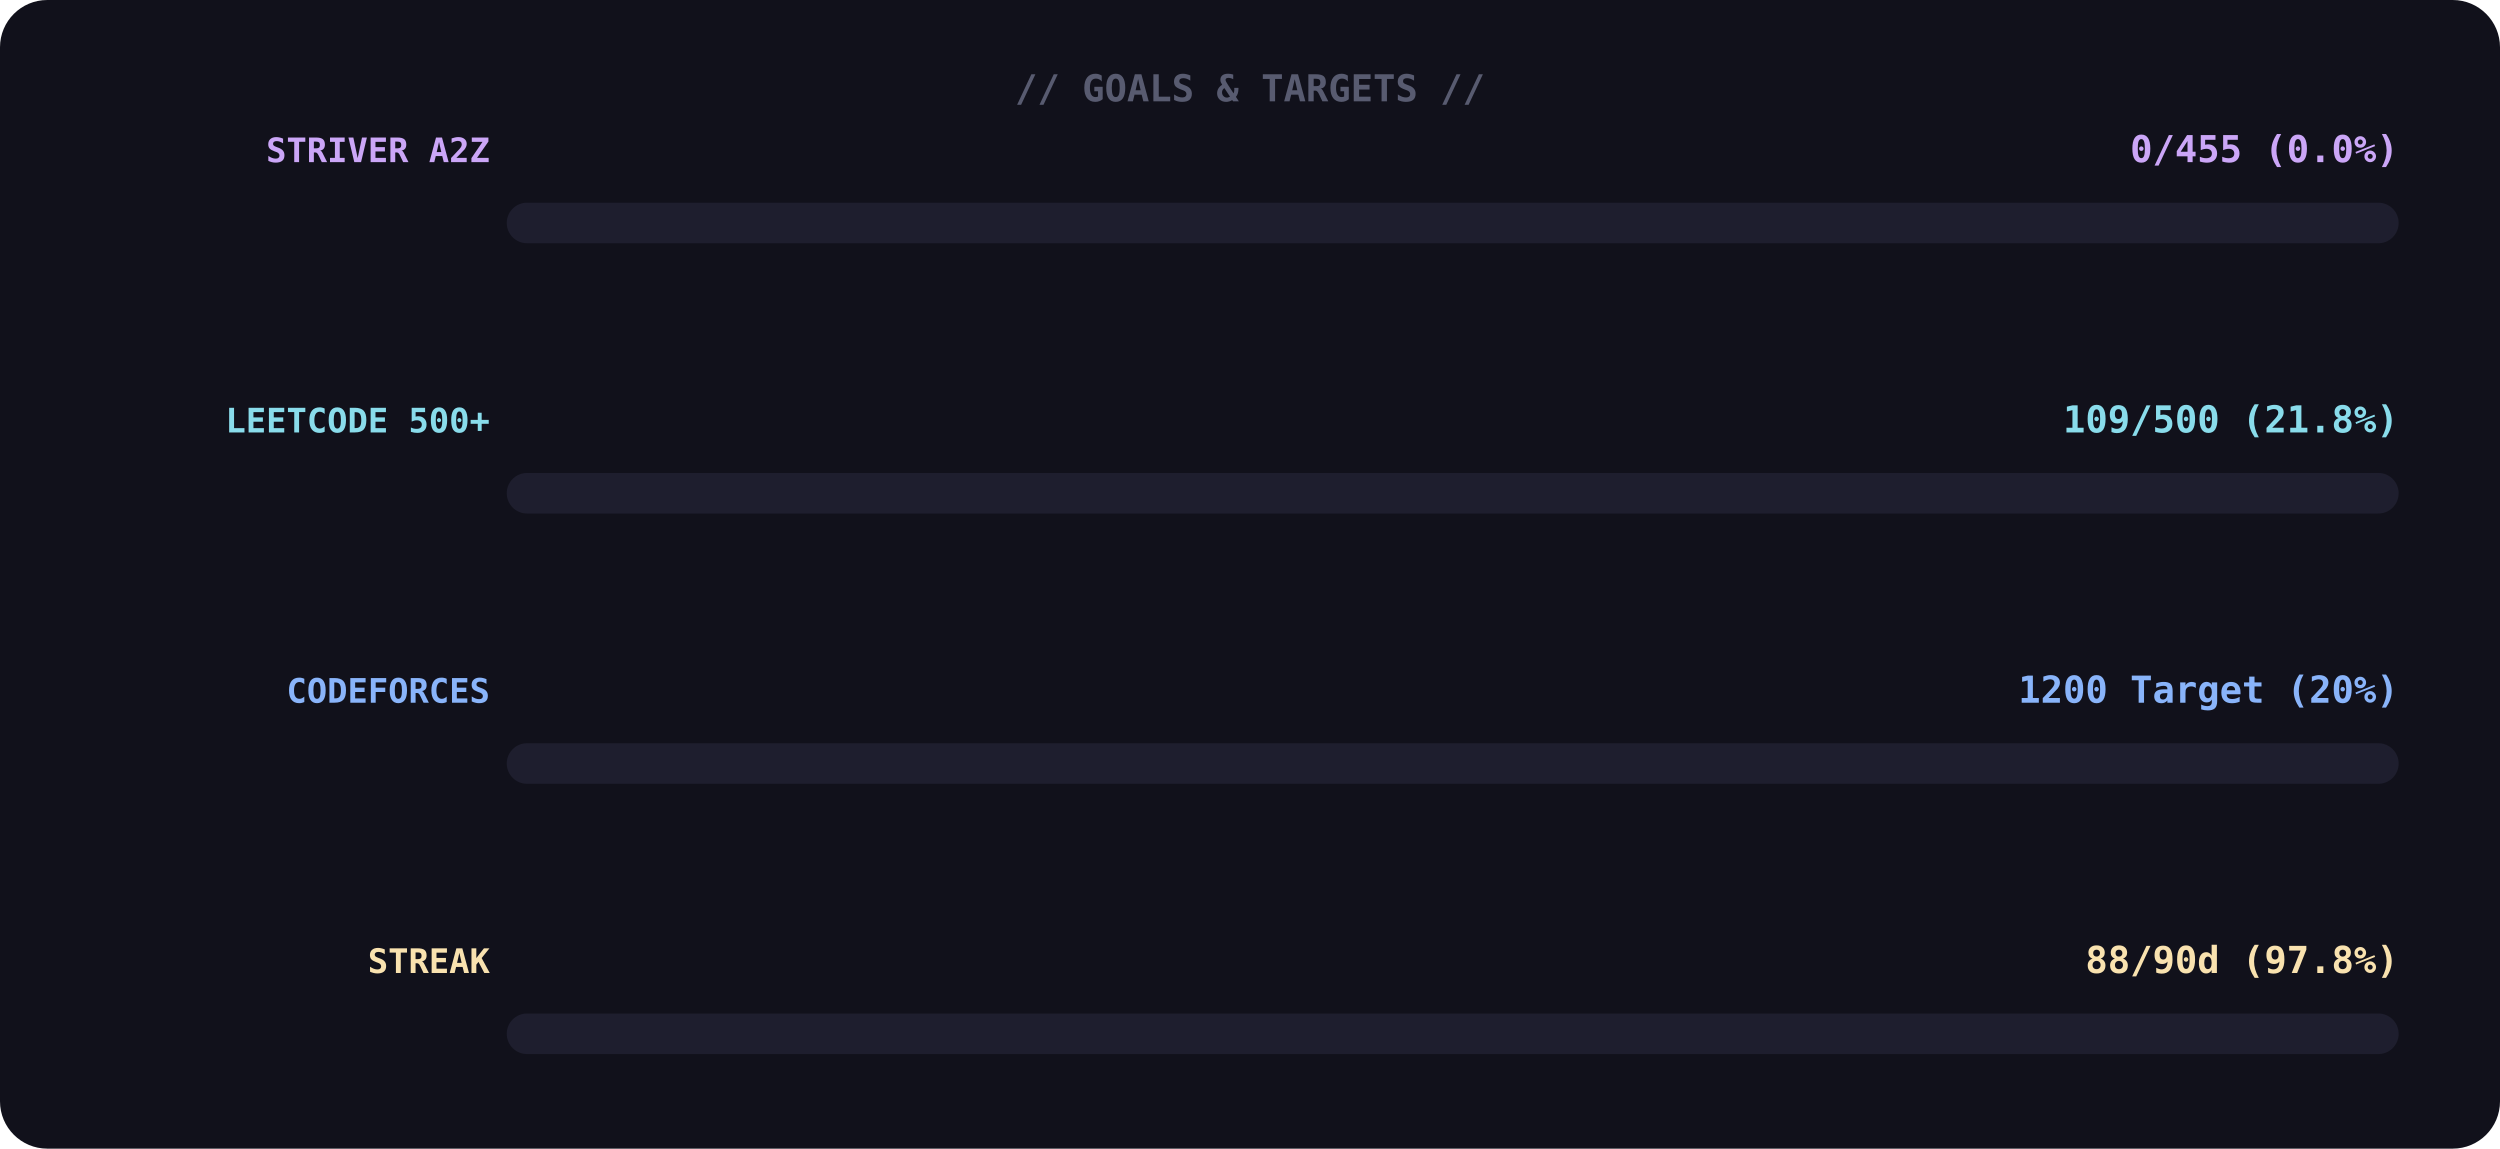
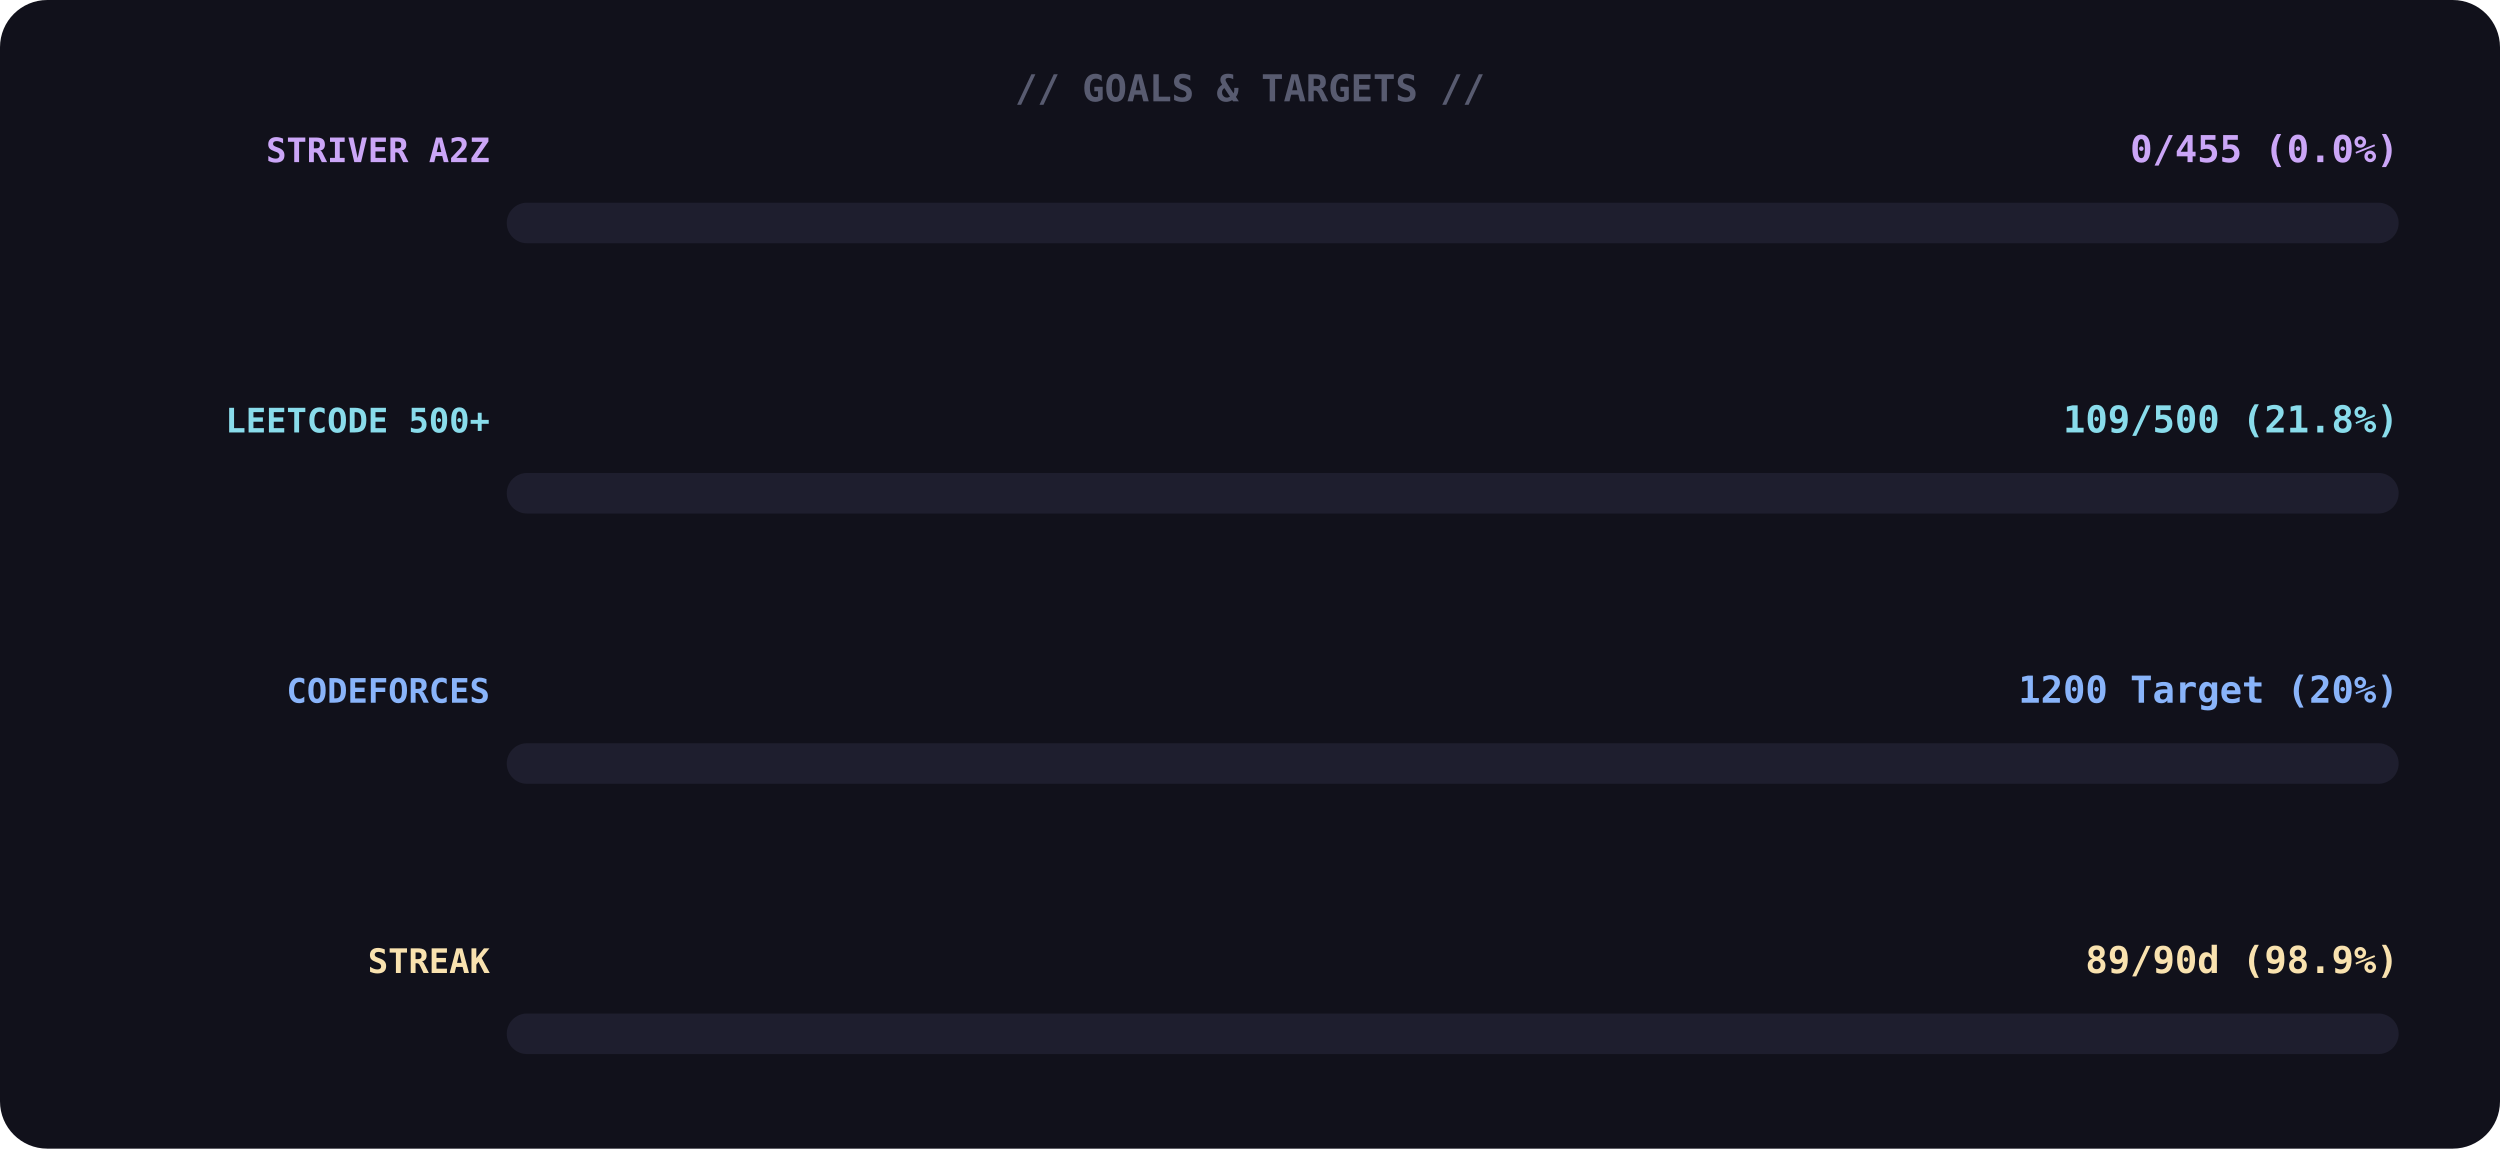
<svg xmlns="http://www.w3.org/2000/svg" width="740" height="340">
  <rect width="100%" height="100%" rx="14" fill="#11111b" />
  <text x="370" y="30" font-family="monospace" font-size="11" font-weight="700" fill="#585b70" text-anchor="middle">// GOALS &amp; TARGETS //</text>
  <text x="145" y="48" font-family="monospace" font-size="10" font-weight="700" fill="#cba6f7" text-anchor="end">STRIVER A2Z</text>
  <text x="710" y="48" font-family="monospace" font-size="11" font-weight="700" fill="#cba6f7" text-anchor="end">0/455 (0.0%)</text>
  <rect x="150" y="60" width="560" height="12" rx="6" fill="#1e1e2e" />
  <rect x="150" y="60" width="0" height="12" rx="6" fill="#cba6f7">
    <animate attributeName="width" from="0" to="8" dur="1.4s" begin="0.0s" fill="freeze" calcMode="spline" keyTimes="0;1" keySplines="0.4 0 0.6 1" />
  </rect>
  <text x="145" y="128" font-family="monospace" font-size="10" font-weight="700" fill="#89dceb" text-anchor="end">LEETCODE 500+</text>
  <text x="710" y="128" font-family="monospace" font-size="11" font-weight="700" fill="#89dceb" text-anchor="end">109/500 (21.8%)</text>
  <rect x="150" y="140" width="560" height="12" rx="6" fill="#1e1e2e" />
  <rect x="150" y="140" width="0" height="12" rx="6" fill="#89dceb">
    <animate attributeName="width" from="0" to="122" dur="1.4s" begin="0.3s" fill="freeze" calcMode="spline" keyTimes="0;1" keySplines="0.4 0 0.6 1" />
  </rect>
  <text x="145" y="208" font-family="monospace" font-size="10" font-weight="700" fill="#89b4fa" text-anchor="end">CODEFORCES</text>
  <text x="710" y="208" font-family="monospace" font-size="11" font-weight="700" fill="#89b4fa" text-anchor="end">1200 Target (20%)</text>
  <rect x="150" y="220" width="560" height="12" rx="6" fill="#1e1e2e" />
  <rect x="150" y="220" width="0" height="12" rx="6" fill="#89b4fa">
    <animate attributeName="width" from="0" to="112" dur="1.4s" begin="0.6s" fill="freeze" calcMode="spline" keyTimes="0;1" keySplines="0.4 0 0.6 1" />
  </rect>
  <text x="145" y="288" font-family="monospace" font-size="10" font-weight="700" fill="#f9e2af" text-anchor="end">STREAK</text>
-   <text x="710" y="288" font-family="monospace" font-size="11" font-weight="700" fill="#f9e2af" text-anchor="end">88/90d (97.8%)</text>
+   <text x="710" y="288" font-family="monospace" font-size="11" font-weight="700" fill="#f9e2af" text-anchor="end">89/90d (98.9%)</text>
  <rect x="150" y="300" width="560" height="12" rx="6" fill="#1e1e2e" />
  <rect x="150" y="300" width="0" height="12" rx="6" fill="#f9e2af">
-     <animate attributeName="width" from="0" to="548" dur="1.4s" begin="0.9s" fill="freeze" calcMode="spline" keyTimes="0;1" keySplines="0.4 0 0.6 1" />
+     <animate attributeName="width" from="0" to="554" dur="1.4s" begin="0.9s" fill="freeze" calcMode="spline" keyTimes="0;1" keySplines="0.4 0 0.6 1" />
  </rect>
</svg>
